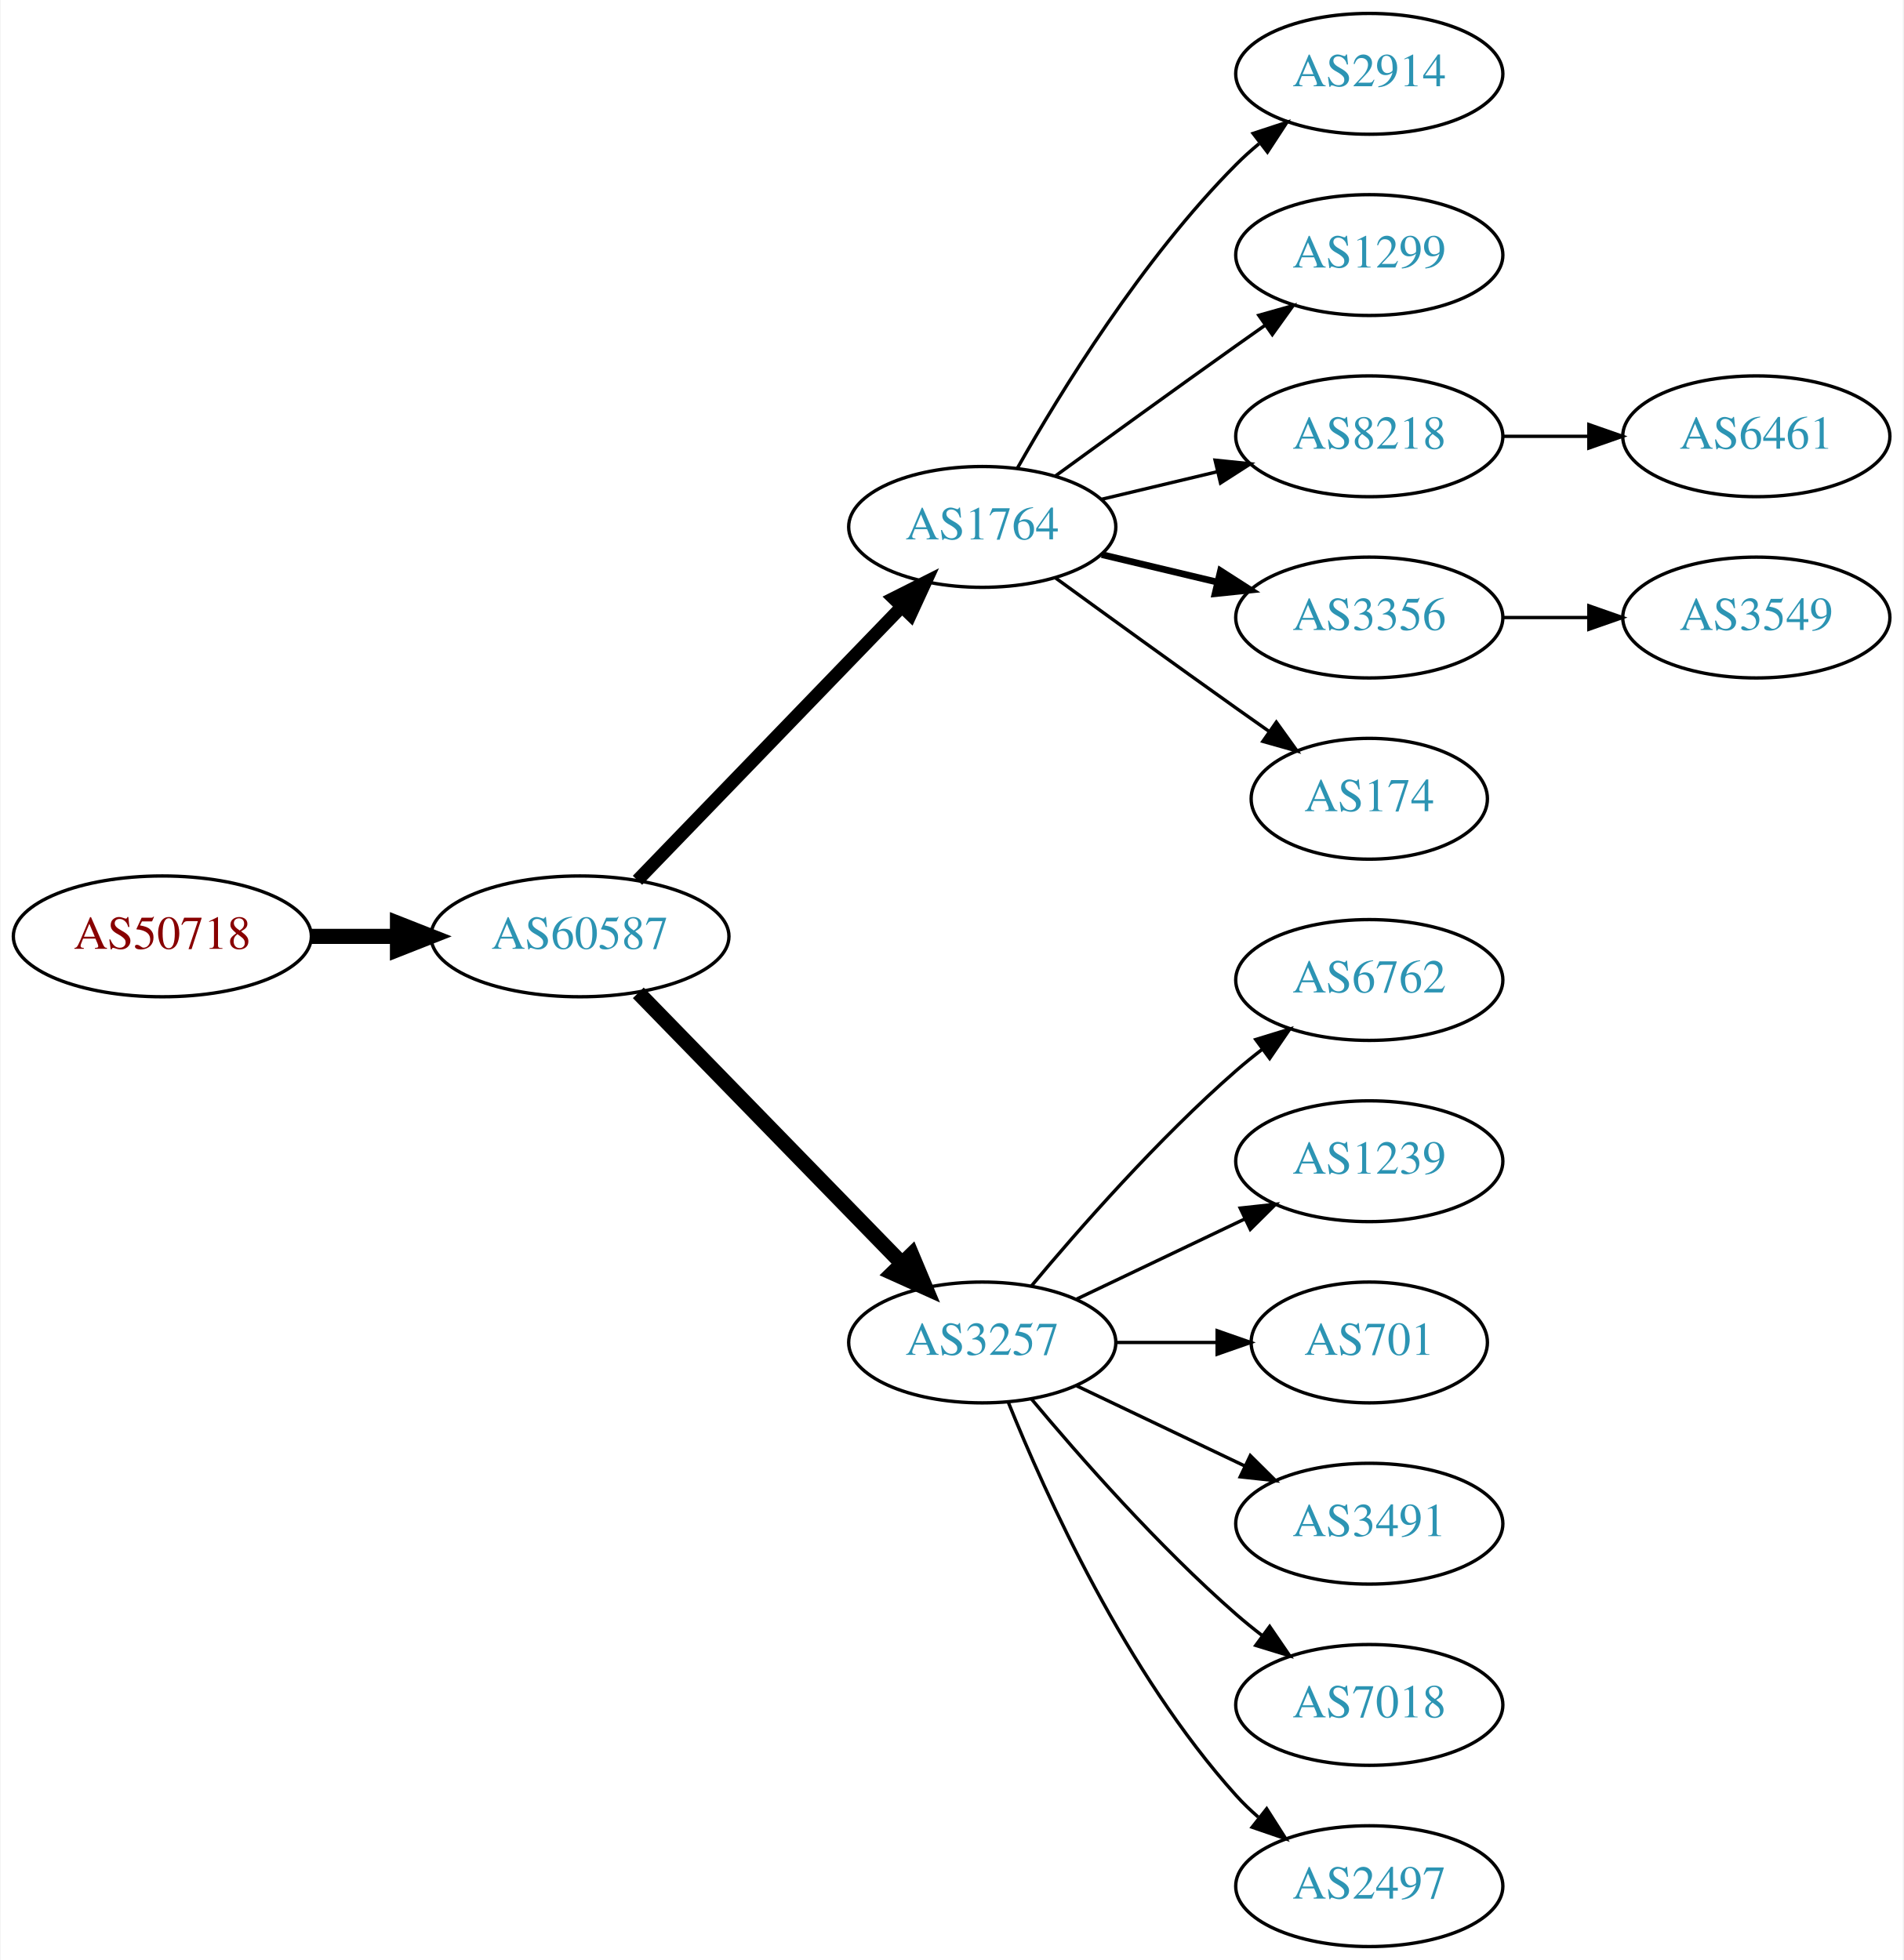
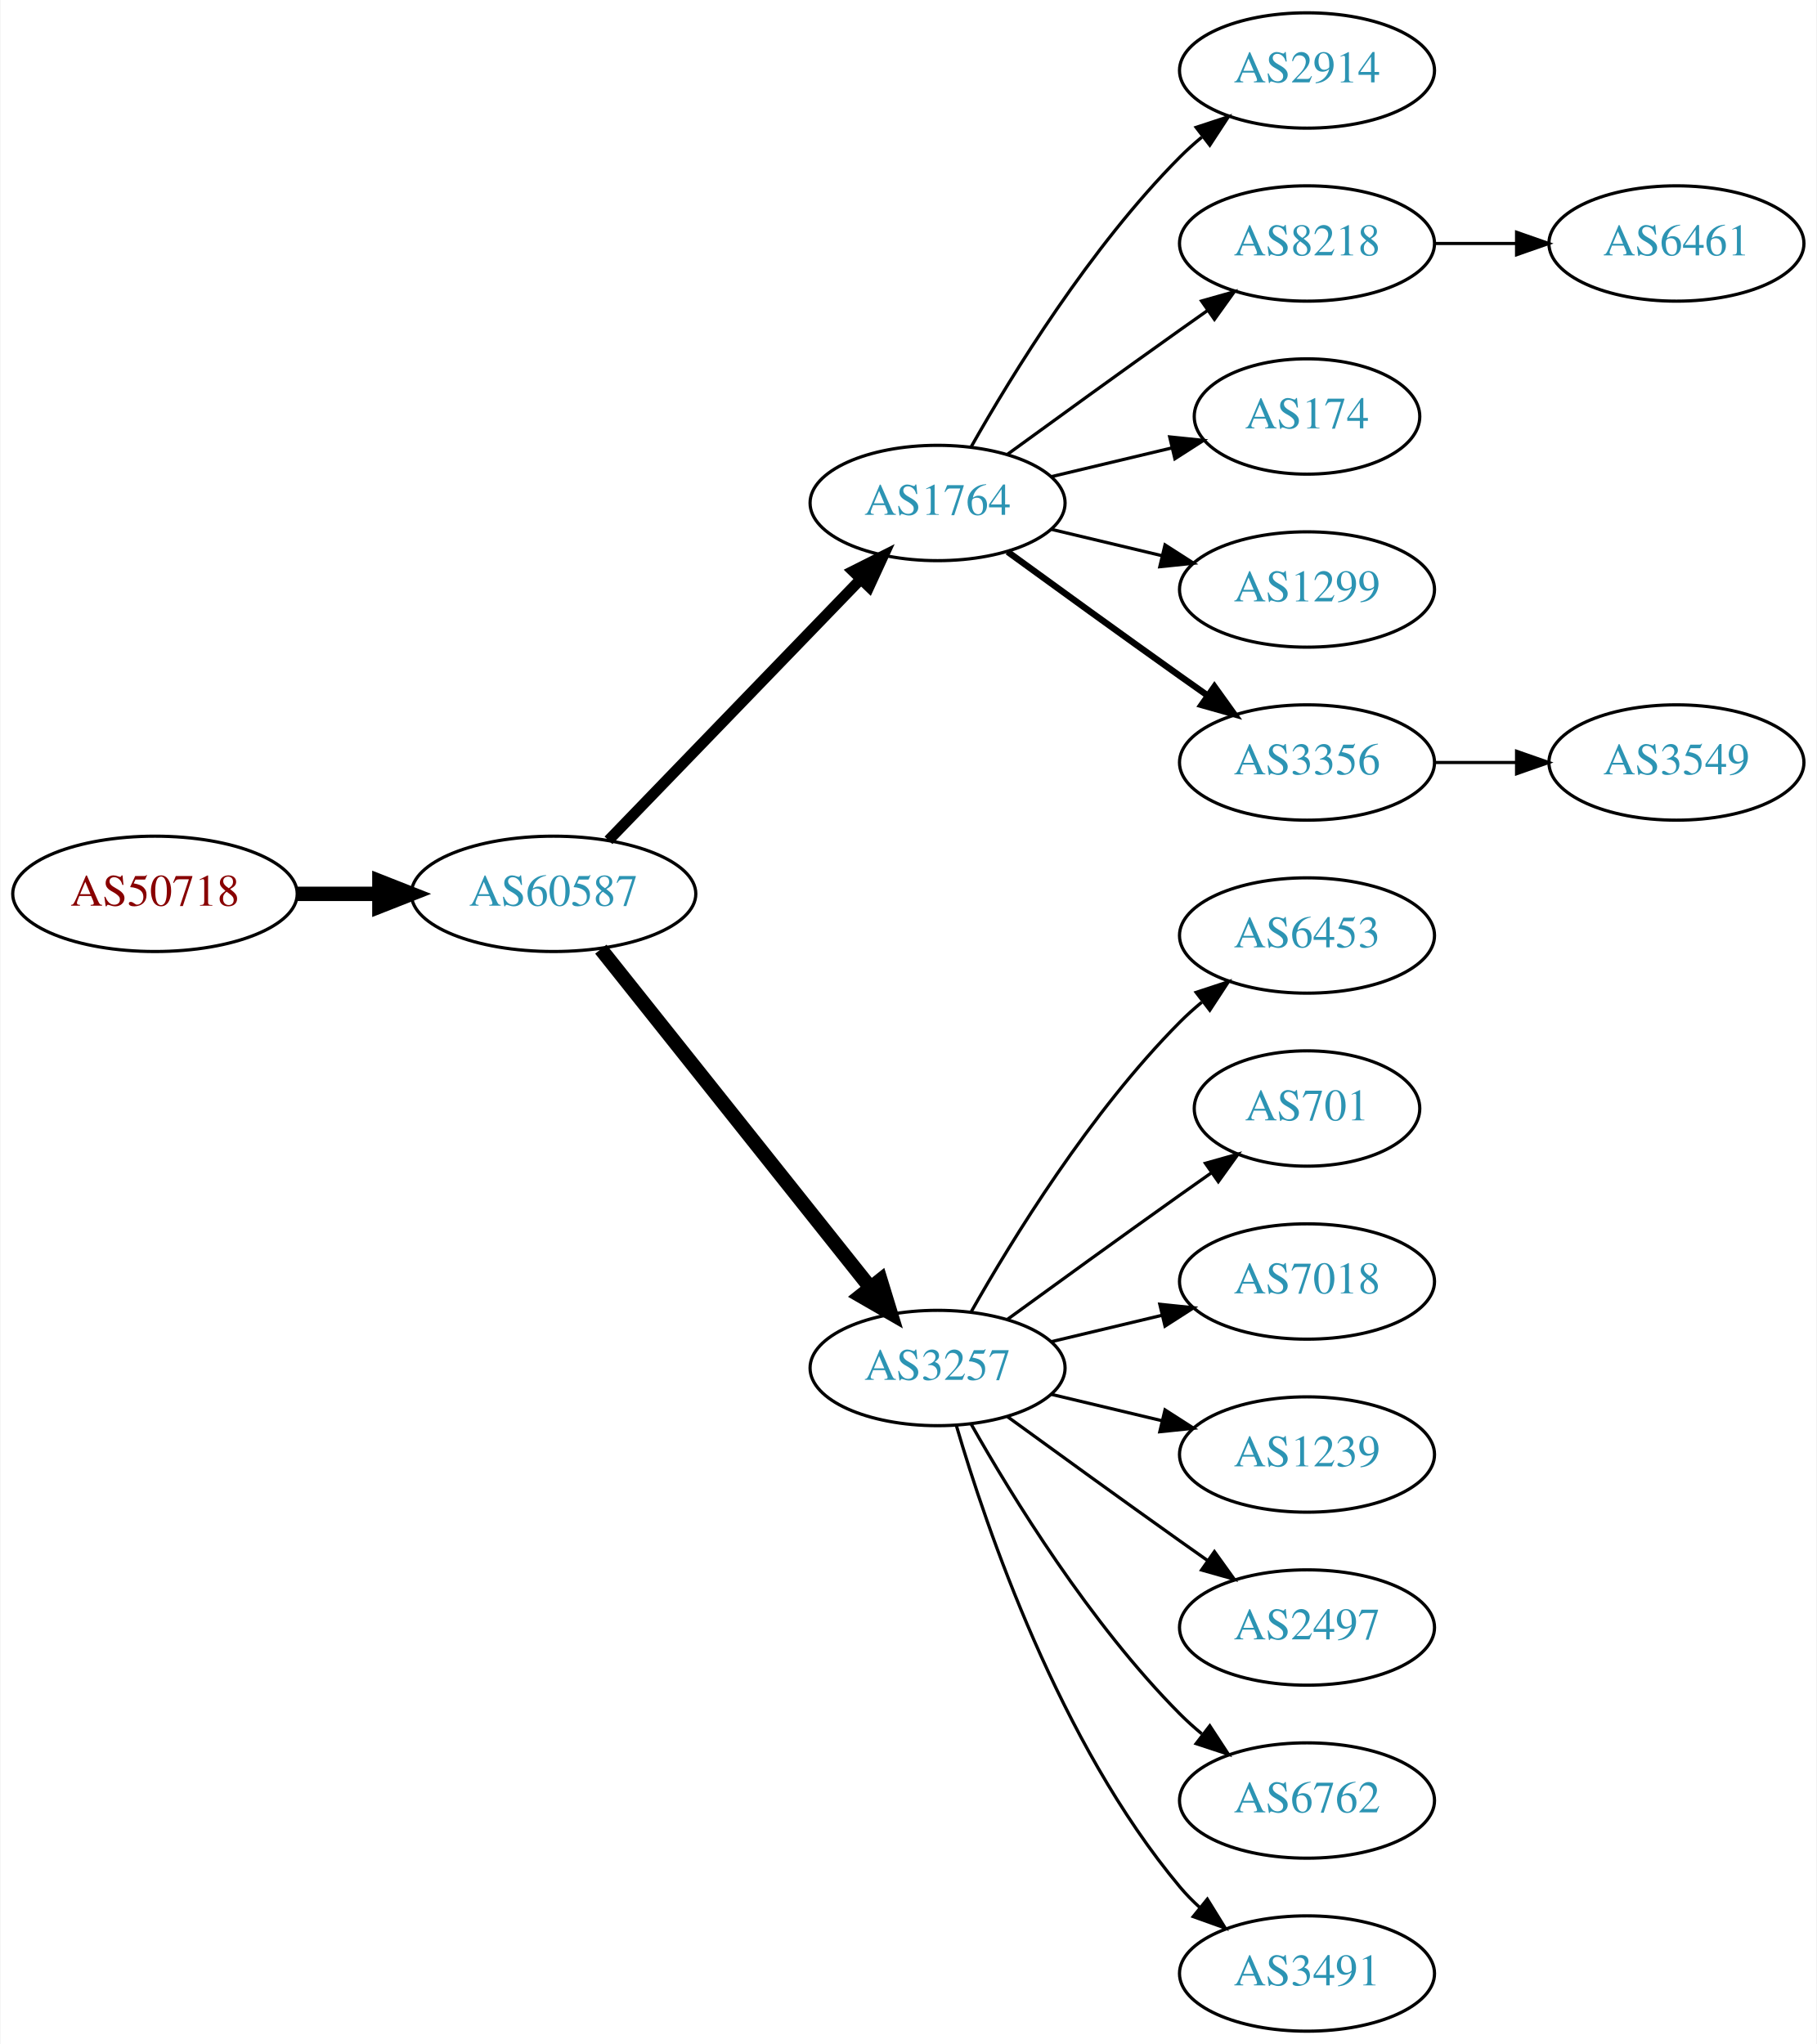
- <svg xmlns="http://www.w3.org/2000/svg" xmlns:xlink="http://www.w3.org/1999/xlink" width="567pt" height="584pt" viewBox="0.00 0.00 566.66 584.00">
-   <g id="graph0" class="graph" transform="scale(1 1) rotate(0) translate(4 580)">
-     <polygon fill="white" stroke="none" points="-4,4 -4,-580 562.663,-580 562.663,4 -4,4" />
+ <svg xmlns="http://www.w3.org/2000/svg" xmlns:xlink="http://www.w3.org/1999/xlink" width="567pt" height="638pt" viewBox="0.00 0.00 566.66 638.00">
+   <g id="graph0" class="graph" transform="scale(1 1) rotate(0) translate(4 634)">
+     <polygon fill="white" stroke="none" points="-4,4 -4,-634 562.663,-634 562.663,4 -4,4" />
    <g id="node1" class="node">
      <g id="a_node1">
        <a xlink:href="/asn/50718" xlink:title="AS50718 ~ Herrmann Fabian [AT]">
-           <ellipse fill="#ffffff" stroke="black" cx="44.196" cy="-301" rx="44.393" ry="18" />
-           <text text-anchor="middle" x="44.196" y="-297.3" font-family="Times,serif" font-size="14.00" fill="#880000">AS50718</text>
+           <ellipse fill="#ffffff" stroke="black" cx="44.196" cy="-355" rx="44.393" ry="18" />
+           <text text-anchor="middle" x="44.196" y="-351.3" font-family="Times,serif" font-size="14.00" fill="#880000">AS50718</text>
        </a>
      </g>
    </g>
    <g id="node2" class="node">
      <g id="a_node2">
        <a xlink:href="/asn/60587" xlink:title="AS60587 ~ XINON GmbH [AT]">
-           <ellipse fill="#ffffff" stroke="black" cx="168.588" cy="-301" rx="44.393" ry="18" />
-           <text text-anchor="middle" x="168.588" y="-297.3" font-family="Times,serif" font-size="14.00" fill="#2c94b3">AS60587</text>
+           <ellipse fill="#ffffff" stroke="black" cx="168.588" cy="-355" rx="44.393" ry="18" />
+           <text text-anchor="middle" x="168.588" y="-351.3" font-family="Times,serif" font-size="14.00" fill="#2c94b3">AS60587</text>
        </a>
      </g>
    </g>
    <g id="edge1" class="edge">
-       <path fill="none" stroke="black" stroke-width="4.5" d="M88.692,-301C96.898,-301 105.569,-301 114.041,-301" />
-       <polygon fill="black" stroke="black" stroke-width="4.5" points="114.233,-304.938 124.233,-301 114.233,-297.063 114.233,-304.938" />
+       <path fill="none" stroke="black" stroke-width="4.5" d="M88.692,-355C96.898,-355 105.569,-355 114.041,-355" />
+       <polygon fill="black" stroke="black" stroke-width="4.5" points="114.233,-358.938 124.233,-355 114.233,-351.063 114.233,-358.938" />
    </g>
    <g id="node3" class="node">
      <g id="a_node3">
        <a xlink:href="/asn/1764" xlink:title="AS1764 ~ NEXTLAYER-AS [AT]">
-           <ellipse fill="#ffffff" stroke="black" cx="288.431" cy="-423" rx="39.794" ry="18" />
-           <text text-anchor="middle" x="288.431" y="-419.3" font-family="Times,serif" font-size="14.00" fill="#2c94b3">AS1764</text>
+           <ellipse fill="#ffffff" stroke="black" cx="288.431" cy="-477" rx="39.794" ry="18" />
+           <text text-anchor="middle" x="288.431" y="-473.3" font-family="Times,serif" font-size="14.00" fill="#2c94b3">AS1764</text>
        </a>
      </g>
    </g>
    <g id="edge2" class="edge">
-       <path fill="none" stroke="black" stroke-width="3.857" d="M185.727,-317.708C206.09,-338.789 241.243,-375.183 264.418,-399.175" />
-       <polygon fill="black" stroke="black" stroke-width="3.857" points="262.022,-401.733 271.487,-406.494 267.057,-396.87 262.022,-401.733" />
+       <path fill="none" stroke="black" stroke-width="3.375" d="M185.727,-371.708C206.09,-392.789 241.243,-429.183 264.418,-453.175" />
+       <polygon fill="black" stroke="black" stroke-width="3.375" points="262.022,-455.733 271.487,-460.494 267.057,-450.87 262.022,-455.733" />
    </g>
    <g id="node4" class="node">
      <g id="a_node4">
        <a xlink:href="/asn/3257" xlink:title="AS3257 ~ GTT [DE]">
-           <ellipse fill="#ffffff" stroke="black" cx="288.431" cy="-180" rx="39.794" ry="18" />
-           <text text-anchor="middle" x="288.431" y="-176.3" font-family="Times,serif" font-size="14.00" fill="#2c94b3">AS3257</text>
+           <ellipse fill="#ffffff" stroke="black" cx="288.431" cy="-207" rx="39.794" ry="18" />
+           <text text-anchor="middle" x="288.431" y="-203.3" font-family="Times,serif" font-size="14.00" fill="#2c94b3">AS3257</text>
        </a>
      </g>
    </g>
    <g id="edge3" class="edge">
-       <path fill="none" stroke="black" stroke-width="4.5" d="M185.974,-284.175C206.403,-263.198 241.441,-227.222 264.521,-203.523" />
-       <polygon fill="black" stroke="black" stroke-width="4.5" points="267.405,-206.206 271.561,-196.295 261.763,-200.712 267.405,-206.206" />
+       <path fill="none" stroke="black" stroke-width="4.5" d="M183.337,-337.733C204.093,-311.666 243.538,-262.126 267.462,-232.079" />
+       <polygon fill="black" stroke="black" stroke-width="4.5" points="270.621,-234.433 273.77,-224.157 264.46,-229.528 270.621,-234.433" />
    </g>
    <g id="node5" class="node">
      <g id="a_node5">
        <a xlink:href="/asn/2914" xlink:title="AS2914 ~ NTT America, Inc. [US]">
-           <ellipse fill="#ffffff" stroke="black" cx="403.724" cy="-558" rx="39.794" ry="18" />
-           <text text-anchor="middle" x="403.724" y="-554.3" font-family="Times,serif" font-size="14.00" fill="#2c94b3">AS2914</text>
+           <ellipse fill="#ffffff" stroke="black" cx="403.724" cy="-612" rx="39.794" ry="18" />
+           <text text-anchor="middle" x="403.724" y="-608.3" font-family="Times,serif" font-size="14.00" fill="#2c94b3">AS2914</text>
        </a>
      </g>
    </g>
    <g id="edge4" class="edge">
-       <path fill="none" stroke="black" d="M298.891,-440.49C311.672,-463.096 336.105,-502.886 364.077,-531 366.188,-533.121 368.484,-535.188 370.87,-537.171" />
-       <polygon fill="black" stroke="black" points="369.122,-540.242 379.185,-543.556 373.385,-534.69 369.122,-540.242" />
+       <path fill="none" stroke="black" d="M298.891,-494.49C311.672,-517.096 336.105,-556.886 364.077,-585 366.188,-587.121 368.484,-589.188 370.87,-591.171" />
+       <polygon fill="black" stroke="black" points="369.122,-594.242 379.185,-597.556 373.385,-588.69 369.122,-594.242" />
    </g>
    <g id="node6" class="node">
      <g id="a_node6">
-         <a xlink:href="/asn/1299" xlink:title="AS1299 ~ Telia Carrier [EU]">
-           <ellipse fill="#ffffff" stroke="black" cx="403.724" cy="-504" rx="39.794" ry="18" />
-           <text text-anchor="middle" x="403.724" y="-500.3" font-family="Times,serif" font-size="14.00" fill="#2c94b3">AS1299</text>
+         <a xlink:href="/asn/8218" xlink:title="AS8218 ~ legacy Neotelecoms [FR]">
+           <ellipse fill="#ffffff" stroke="black" cx="403.724" cy="-558" rx="39.794" ry="18" />
+           <text text-anchor="middle" x="403.724" y="-554.3" font-family="Times,serif" font-size="14.00" fill="#2c94b3">AS8218</text>
        </a>
      </g>
    </g>
    <g id="edge5" class="edge">
-       <path fill="none" stroke="black" d="M310.279,-438.222C325.213,-449.091 345.827,-464.025 364.077,-477 366.898,-479.005 369.841,-481.085 372.789,-483.159" />
-       <polygon fill="black" stroke="black" points="370.816,-486.05 381.013,-488.926 374.835,-480.319 370.816,-486.05" />
+       <path fill="none" stroke="black" d="M310.279,-492.222C325.213,-503.091 345.827,-518.025 364.077,-531 366.898,-533.005 369.841,-535.085 372.789,-537.159" />
+       <polygon fill="black" stroke="black" points="370.816,-540.05 381.013,-542.926 374.835,-534.319 370.816,-540.05" />
    </g>
    <g id="node7" class="node">
      <g id="a_node7">
-         <a xlink:href="/asn/8218" xlink:title="AS8218 ~ legacy Neotelecoms [FR]">
-           <ellipse fill="#ffffff" stroke="black" cx="403.724" cy="-450" rx="39.794" ry="18" />
-           <text text-anchor="middle" x="403.724" y="-446.3" font-family="Times,serif" font-size="14.00" fill="#2c94b3">AS8218</text>
+         <a xlink:href="/asn/174" xlink:title="AS174 ~ Cogent Communications [US]">
+           <ellipse fill="#ffffff" stroke="black" cx="403.724" cy="-504" rx="35.194" ry="18" />
+           <text text-anchor="middle" x="403.724" y="-500.3" font-family="Times,serif" font-size="14.00" fill="#2c94b3">AS174</text>
        </a>
      </g>
    </g>
    <g id="edge6" class="edge">
-       <path fill="none" stroke="black" d="M324.038,-431.248C334.909,-433.838 347.064,-436.735 358.506,-439.462" />
-       <polygon fill="black" stroke="black" points="357.789,-442.889 368.328,-441.803 359.412,-436.08 357.789,-442.889" />
+       <path fill="none" stroke="black" d="M324.038,-485.248C335.833,-488.058 349.137,-491.229 361.405,-494.153" />
+       <polygon fill="black" stroke="black" points="360.871,-497.624 371.41,-496.537 362.494,-490.814 360.871,-497.624" />
    </g>
    <g id="node8" class="node">
      <g id="a_node8">
+         <a xlink:href="/asn/1299" xlink:title="AS1299 ~ Telia Carrier [EU]">
+           <ellipse fill="#ffffff" stroke="black" cx="403.724" cy="-450" rx="39.794" ry="18" />
+           <text text-anchor="middle" x="403.724" y="-446.3" font-family="Times,serif" font-size="14.00" fill="#2c94b3">AS1299</text>
+         </a>
+       </g>
+     </g>
+     <g id="edge7" class="edge">
+       <path fill="none" stroke="black" d="M324.038,-468.752C334.909,-466.162 347.064,-463.265 358.506,-460.538" />
+       <polygon fill="black" stroke="black" points="359.412,-463.92 368.328,-458.197 357.789,-457.111 359.412,-463.92" />
+     </g>
+     <g id="node9" class="node">
+       <g id="a_node9">
        <a xlink:href="/asn/3356" xlink:title="AS3356 ~ Level 3 Parent, LLC [US]">
          <ellipse fill="#ffffff" stroke="black" cx="403.724" cy="-396" rx="39.794" ry="18" />
          <text text-anchor="middle" x="403.724" y="-392.3" font-family="Times,serif" font-size="14.00" fill="#2c94b3">AS3356</text>
        </a>
      </g>
    </g>
-     <g id="edge7" class="edge">
-       <path fill="none" stroke="black" stroke-width="2" d="M324.038,-414.752C334.909,-412.162 347.064,-409.265 358.506,-406.538" />
-       <polygon fill="black" stroke="black" stroke-width="2" points="359.412,-409.92 368.328,-404.197 357.789,-403.111 359.412,-409.92" />
-     </g>
-     <g id="node9" class="node">
-       <g id="a_node9">
-         <a xlink:href="/asn/174" xlink:title="AS174 ~ Cogent Communications [US]">
-           <ellipse fill="#ffffff" stroke="black" cx="403.724" cy="-342" rx="35.194" ry="18" />
-           <text text-anchor="middle" x="403.724" y="-338.3" font-family="Times,serif" font-size="14.00" fill="#2c94b3">AS174</text>
-         </a>
-       </g>
-     </g>
    <g id="edge8" class="edge">
-       <path fill="none" stroke="black" d="M310.279,-407.778C325.213,-396.909 345.827,-381.975 364.077,-369 367.288,-366.718 370.657,-364.339 374.011,-361.982" />
-       <polygon fill="black" stroke="black" points="376.039,-364.834 382.222,-356.23 372.023,-359.101 376.039,-364.834" />
+       <path fill="none" stroke="black" stroke-width="2" d="M310.279,-461.778C325.213,-450.909 345.827,-435.975 364.077,-423 366.898,-420.995 369.841,-418.915 372.789,-416.841" />
+       <polygon fill="black" stroke="black" stroke-width="2" points="374.835,-419.681 381.013,-411.074 370.816,-413.95 374.835,-419.681" />
    </g>
    <g id="node11" class="node">
      <g id="a_node11">
-         <a xlink:href="/asn/6762" xlink:title="AS6762 ~ TELECOM ITALIA SPARKLE S.p.A. [IT]">
-           <ellipse fill="#ffffff" stroke="black" cx="403.724" cy="-288" rx="39.794" ry="18" />
-           <text text-anchor="middle" x="403.724" y="-284.3" font-family="Times,serif" font-size="14.00" fill="#2c94b3">AS6762</text>
+         <a xlink:href="/asn/6453" xlink:title="AS6453 ~ TATA COMMUNICATIONS (AMERICA) INC [US]">
+           <ellipse fill="#ffffff" stroke="black" cx="403.724" cy="-342" rx="39.794" ry="18" />
+           <text text-anchor="middle" x="403.724" y="-338.3" font-family="Times,serif" font-size="14.00" fill="#2c94b3">AS6453</text>
        </a>
      </g>
    </g>
    <g id="edge10" class="edge">
-       <path fill="none" stroke="black" d="M303.061,-196.817C317.343,-213.929 340.89,-240.745 364.077,-261 366.543,-263.154 369.182,-265.294 371.879,-267.372" />
-       <polygon fill="black" stroke="black" points="369.904,-270.264 380.033,-273.37 374.052,-264.625 369.904,-270.264" />
+       <path fill="none" stroke="black" d="M298.891,-224.49C311.672,-247.096 336.105,-286.886 364.077,-315 366.188,-317.121 368.484,-319.188 370.87,-321.171" />
+       <polygon fill="black" stroke="black" points="369.122,-324.242 379.185,-327.556 373.385,-318.69 369.122,-324.242" />
    </g>
    <g id="node12" class="node">
      <g id="a_node12">
-         <a xlink:href="/asn/1239" xlink:title="AS1239 ~ Sprint [US]">
-           <ellipse fill="#ffffff" stroke="black" cx="403.724" cy="-234" rx="39.794" ry="18" />
-           <text text-anchor="middle" x="403.724" y="-230.3" font-family="Times,serif" font-size="14.00" fill="#2c94b3">AS1239</text>
+         <a xlink:href="/asn/701" xlink:title="AS701 ~ UUNET [US]">
+           <ellipse fill="#ffffff" stroke="black" cx="403.724" cy="-288" rx="35.194" ry="18" />
+           <text text-anchor="middle" x="403.724" y="-284.3" font-family="Times,serif" font-size="14.00" fill="#2c94b3">AS701</text>
        </a>
      </g>
    </g>
    <g id="edge11" class="edge">
-       <path fill="none" stroke="black" d="M316.567,-192.934C331.561,-200.081 350.382,-209.052 366.605,-216.785" />
-       <polygon fill="black" stroke="black" points="365.276,-220.028 375.809,-221.171 368.288,-213.709 365.276,-220.028" />
+       <path fill="none" stroke="black" d="M310.279,-222.222C325.213,-233.091 345.827,-248.025 364.077,-261 367.288,-263.282 370.657,-265.661 374.011,-268.018" />
+       <polygon fill="black" stroke="black" points="372.023,-270.899 382.222,-273.77 376.039,-265.166 372.023,-270.899" />
    </g>
    <g id="node13" class="node">
      <g id="a_node13">
-         <a xlink:href="/asn/701" xlink:title="AS701 ~ UUNET [US]">
-           <ellipse fill="#ffffff" stroke="black" cx="403.724" cy="-180" rx="35.194" ry="18" />
-           <text text-anchor="middle" x="403.724" y="-176.3" font-family="Times,serif" font-size="14.00" fill="#2c94b3">AS701</text>
+         <a xlink:href="/asn/7018" xlink:title="AS7018 ~ AT&amp;T Services, Inc. [US]">
+           <ellipse fill="#ffffff" stroke="black" cx="403.724" cy="-234" rx="39.794" ry="18" />
+           <text text-anchor="middle" x="403.724" y="-230.3" font-family="Times,serif" font-size="14.00" fill="#2c94b3">AS7018</text>
        </a>
      </g>
    </g>
    <g id="edge12" class="edge">
-       <path fill="none" stroke="black" d="M328.103,-180C337.808,-180 348.299,-180 358.262,-180" />
-       <polygon fill="black" stroke="black" points="358.398,-183.5 368.398,-180 358.398,-176.5 358.398,-183.5" />
+       <path fill="none" stroke="black" d="M324.038,-215.248C334.909,-217.838 347.064,-220.735 358.506,-223.462" />
+       <polygon fill="black" stroke="black" points="357.789,-226.889 368.328,-225.803 359.412,-220.08 357.789,-226.889" />
    </g>
    <g id="node14" class="node">
      <g id="a_node14">
-         <a xlink:href="/asn/3491" xlink:title="AS3491 ~ PCCW Global, Inc. [US]">
-           <ellipse fill="#ffffff" stroke="black" cx="403.724" cy="-126" rx="39.794" ry="18" />
-           <text text-anchor="middle" x="403.724" y="-122.3" font-family="Times,serif" font-size="14.00" fill="#2c94b3">AS3491</text>
+         <a xlink:href="/asn/1239" xlink:title="AS1239 ~ Sprint [US]">
+           <ellipse fill="#ffffff" stroke="black" cx="403.724" cy="-180" rx="39.794" ry="18" />
+           <text text-anchor="middle" x="403.724" y="-176.3" font-family="Times,serif" font-size="14.00" fill="#2c94b3">AS1239</text>
        </a>
      </g>
    </g>
    <g id="edge13" class="edge">
-       <path fill="none" stroke="black" d="M316.567,-167.066C331.561,-159.919 350.382,-150.948 366.605,-143.215" />
-       <polygon fill="black" stroke="black" points="368.288,-146.291 375.809,-138.829 365.276,-139.972 368.288,-146.291" />
+       <path fill="none" stroke="black" d="M324.038,-198.752C334.909,-196.162 347.064,-193.265 358.506,-190.538" />
+       <polygon fill="black" stroke="black" points="359.412,-193.92 368.328,-188.197 357.789,-187.111 359.412,-193.92" />
    </g>
    <g id="node15" class="node">
      <g id="a_node15">
-         <a xlink:href="/asn/7018" xlink:title="AS7018 ~ AT&amp;T Services, Inc. [US]">
-           <ellipse fill="#ffffff" stroke="black" cx="403.724" cy="-72" rx="39.794" ry="18" />
-           <text text-anchor="middle" x="403.724" y="-68.3" font-family="Times,serif" font-size="14.00" fill="#2c94b3">AS7018</text>
+         <a xlink:href="/asn/2497" xlink:title="AS2497 ~ Internet Initiative Japan Inc. [JP]">
+           <ellipse fill="#ffffff" stroke="black" cx="403.724" cy="-126" rx="39.794" ry="18" />
+           <text text-anchor="middle" x="403.724" y="-122.3" font-family="Times,serif" font-size="14.00" fill="#2c94b3">AS2497</text>
        </a>
      </g>
    </g>
    <g id="edge14" class="edge">
-       <path fill="none" stroke="black" d="M303.061,-163.183C317.343,-146.071 340.89,-119.255 364.077,-99 366.543,-96.846 369.182,-94.706 371.879,-92.628" />
-       <polygon fill="black" stroke="black" points="374.052,-95.375 380.033,-86.63 369.904,-89.736 374.052,-95.375" />
+       <path fill="none" stroke="black" d="M310.279,-191.778C325.213,-180.909 345.827,-165.975 364.077,-153 366.898,-150.995 369.841,-148.915 372.789,-146.841" />
+       <polygon fill="black" stroke="black" points="374.835,-149.681 381.013,-141.074 370.816,-143.95 374.835,-149.681" />
    </g>
    <g id="node16" class="node">
      <g id="a_node16">
-         <a xlink:href="/asn/2497" xlink:title="AS2497 ~ Internet Initiative Japan Inc. [JP]">
+         <a xlink:href="/asn/6762" xlink:title="AS6762 ~ TELECOM ITALIA SPARKLE S.p.A. [IT]">
+           <ellipse fill="#ffffff" stroke="black" cx="403.724" cy="-72" rx="39.794" ry="18" />
+           <text text-anchor="middle" x="403.724" y="-68.3" font-family="Times,serif" font-size="14.00" fill="#2c94b3">AS6762</text>
+         </a>
+       </g>
+     </g>
+     <g id="edge15" class="edge">
+       <path fill="none" stroke="black" d="M298.891,-189.51C311.672,-166.904 336.105,-127.114 364.077,-99 366.188,-96.879 368.484,-94.812 370.87,-92.829" />
+       <polygon fill="black" stroke="black" points="373.385,-95.31 379.185,-86.444 369.122,-89.758 373.385,-95.31" />
+     </g>
+     <g id="node17" class="node">
+       <g id="a_node17">
+         <a xlink:href="/asn/3491" xlink:title="AS3491 ~ PCCW Global, Inc. [US]">
          <ellipse fill="#ffffff" stroke="black" cx="403.724" cy="-18" rx="39.794" ry="18" />
-           <text text-anchor="middle" x="403.724" y="-14.3" font-family="Times,serif" font-size="14.00" fill="#2c94b3">AS2497</text>
-         </a>
-       </g>
-     </g>
-     <g id="edge15" class="edge">
-       <path fill="none" stroke="black" d="M296.179,-162.213C307.23,-134.757 331.283,-81.422 364.077,-45 366.08,-42.776 368.298,-40.637 370.631,-38.603" />
-       <polygon fill="black" stroke="black" points="373.161,-41.065 378.85,-32.127 368.829,-35.567 373.161,-41.065" />
+           <text text-anchor="middle" x="403.724" y="-14.3" font-family="Times,serif" font-size="14.00" fill="#2c94b3">AS3491</text>
+         </a>
+       </g>
+     </g>
+     <g id="edge16" class="edge">
+       <path fill="none" stroke="black" d="M294.305,-188.998C303.619,-157.156 326.435,-90.019 364.077,-45 365.948,-42.763 368.046,-40.626 370.272,-38.604" />
+       <polygon fill="black" stroke="black" points="372.619,-41.208 378.191,-32.196 368.216,-35.766 372.619,-41.208" />
    </g>
    <g id="node10" class="node">
      <g id="a_node10">
        <a xlink:href="/asn/6461" xlink:title="AS6461 ~ Zayo Bandwidth [US]">
-           <ellipse fill="#ffffff" stroke="black" cx="519.017" cy="-450" rx="39.794" ry="18" />
-           <text text-anchor="middle" x="519.017" y="-446.3" font-family="Times,serif" font-size="14.00" fill="#2c94b3">AS6461</text>
+           <ellipse fill="#ffffff" stroke="black" cx="519.017" cy="-558" rx="39.794" ry="18" />
+           <text text-anchor="middle" x="519.017" y="-554.3" font-family="Times,serif" font-size="14.00" fill="#2c94b3">AS6461</text>
        </a>
      </g>
    </g>
    <g id="edge9" class="edge">
-       <path fill="none" stroke="black" d="M443.396,-450C451.599,-450 460.363,-450 468.895,-450" />
-       <polygon fill="black" stroke="black" points="469.134,-453.5 479.134,-450 469.134,-446.5 469.134,-453.5" />
-     </g>
-     <g id="node17" class="node">
-       <g id="a_node17">
+       <path fill="none" stroke="black" d="M443.396,-558C451.599,-558 460.363,-558 468.895,-558" />
+       <polygon fill="black" stroke="black" points="469.134,-561.5 479.134,-558 469.134,-554.5 469.134,-561.5" />
+     </g>
+     <g id="node18" class="node">
+       <g id="a_node18">
        <a xlink:href="/asn/3549" xlink:title="AS3549 ~ Level 3 Parent, LLC [US]">
          <ellipse fill="#ffffff" stroke="black" cx="519.017" cy="-396" rx="39.794" ry="18" />
          <text text-anchor="middle" x="519.017" y="-392.3" font-family="Times,serif" font-size="14.00" fill="#2c94b3">AS3549</text>
        </a>
      </g>
    </g>
-     <g id="edge16" class="edge">
+     <g id="edge17" class="edge">
      <path fill="none" stroke="black" d="M443.396,-396C451.599,-396 460.363,-396 468.895,-396" />
      <polygon fill="black" stroke="black" points="469.134,-399.5 479.134,-396 469.134,-392.5 469.134,-399.5" />
    </g>
  </g>
</svg>
